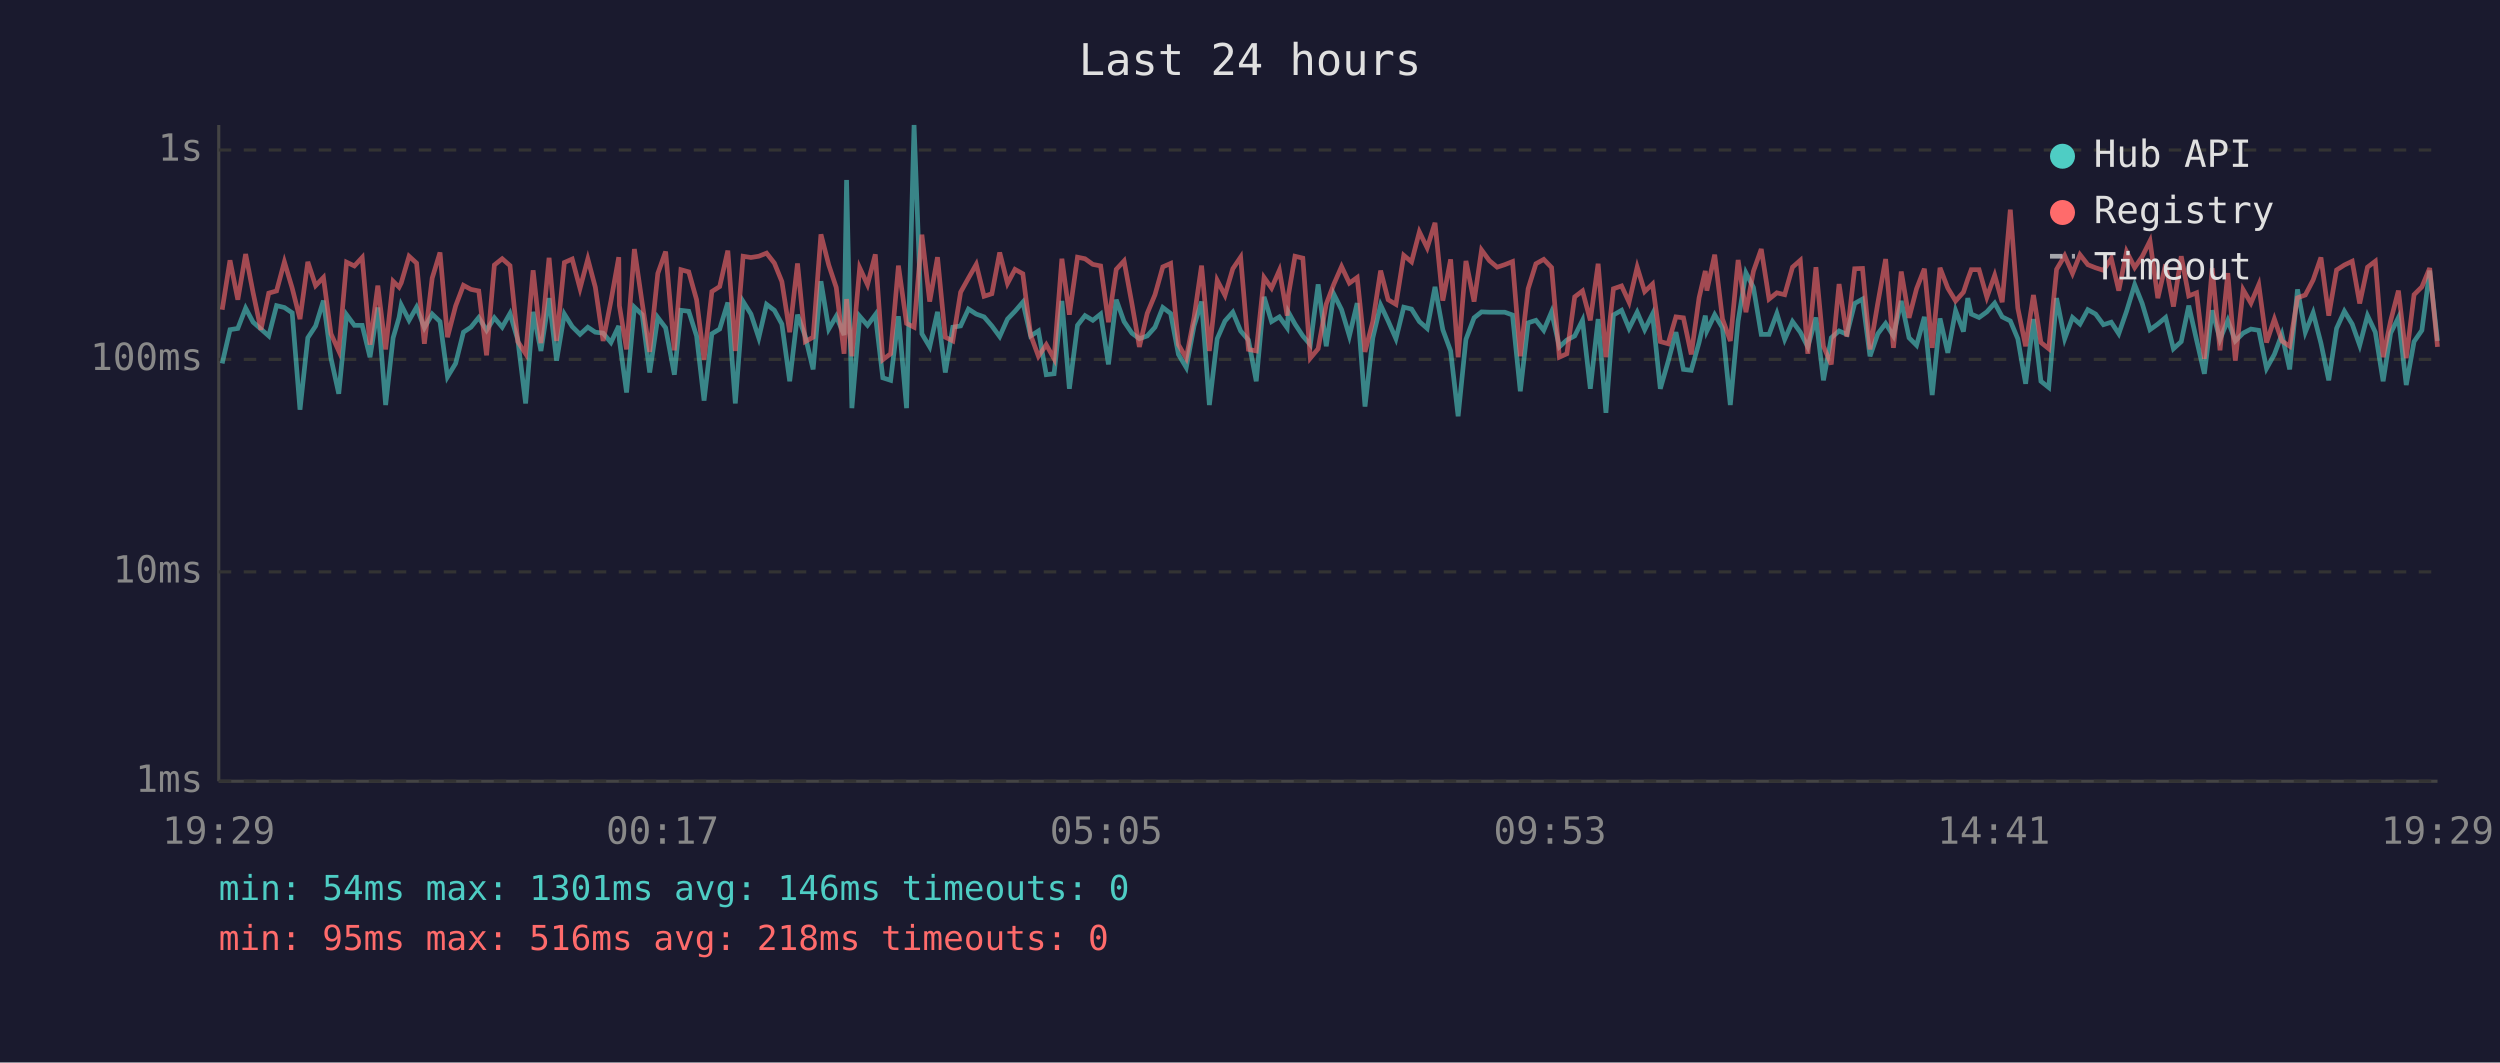
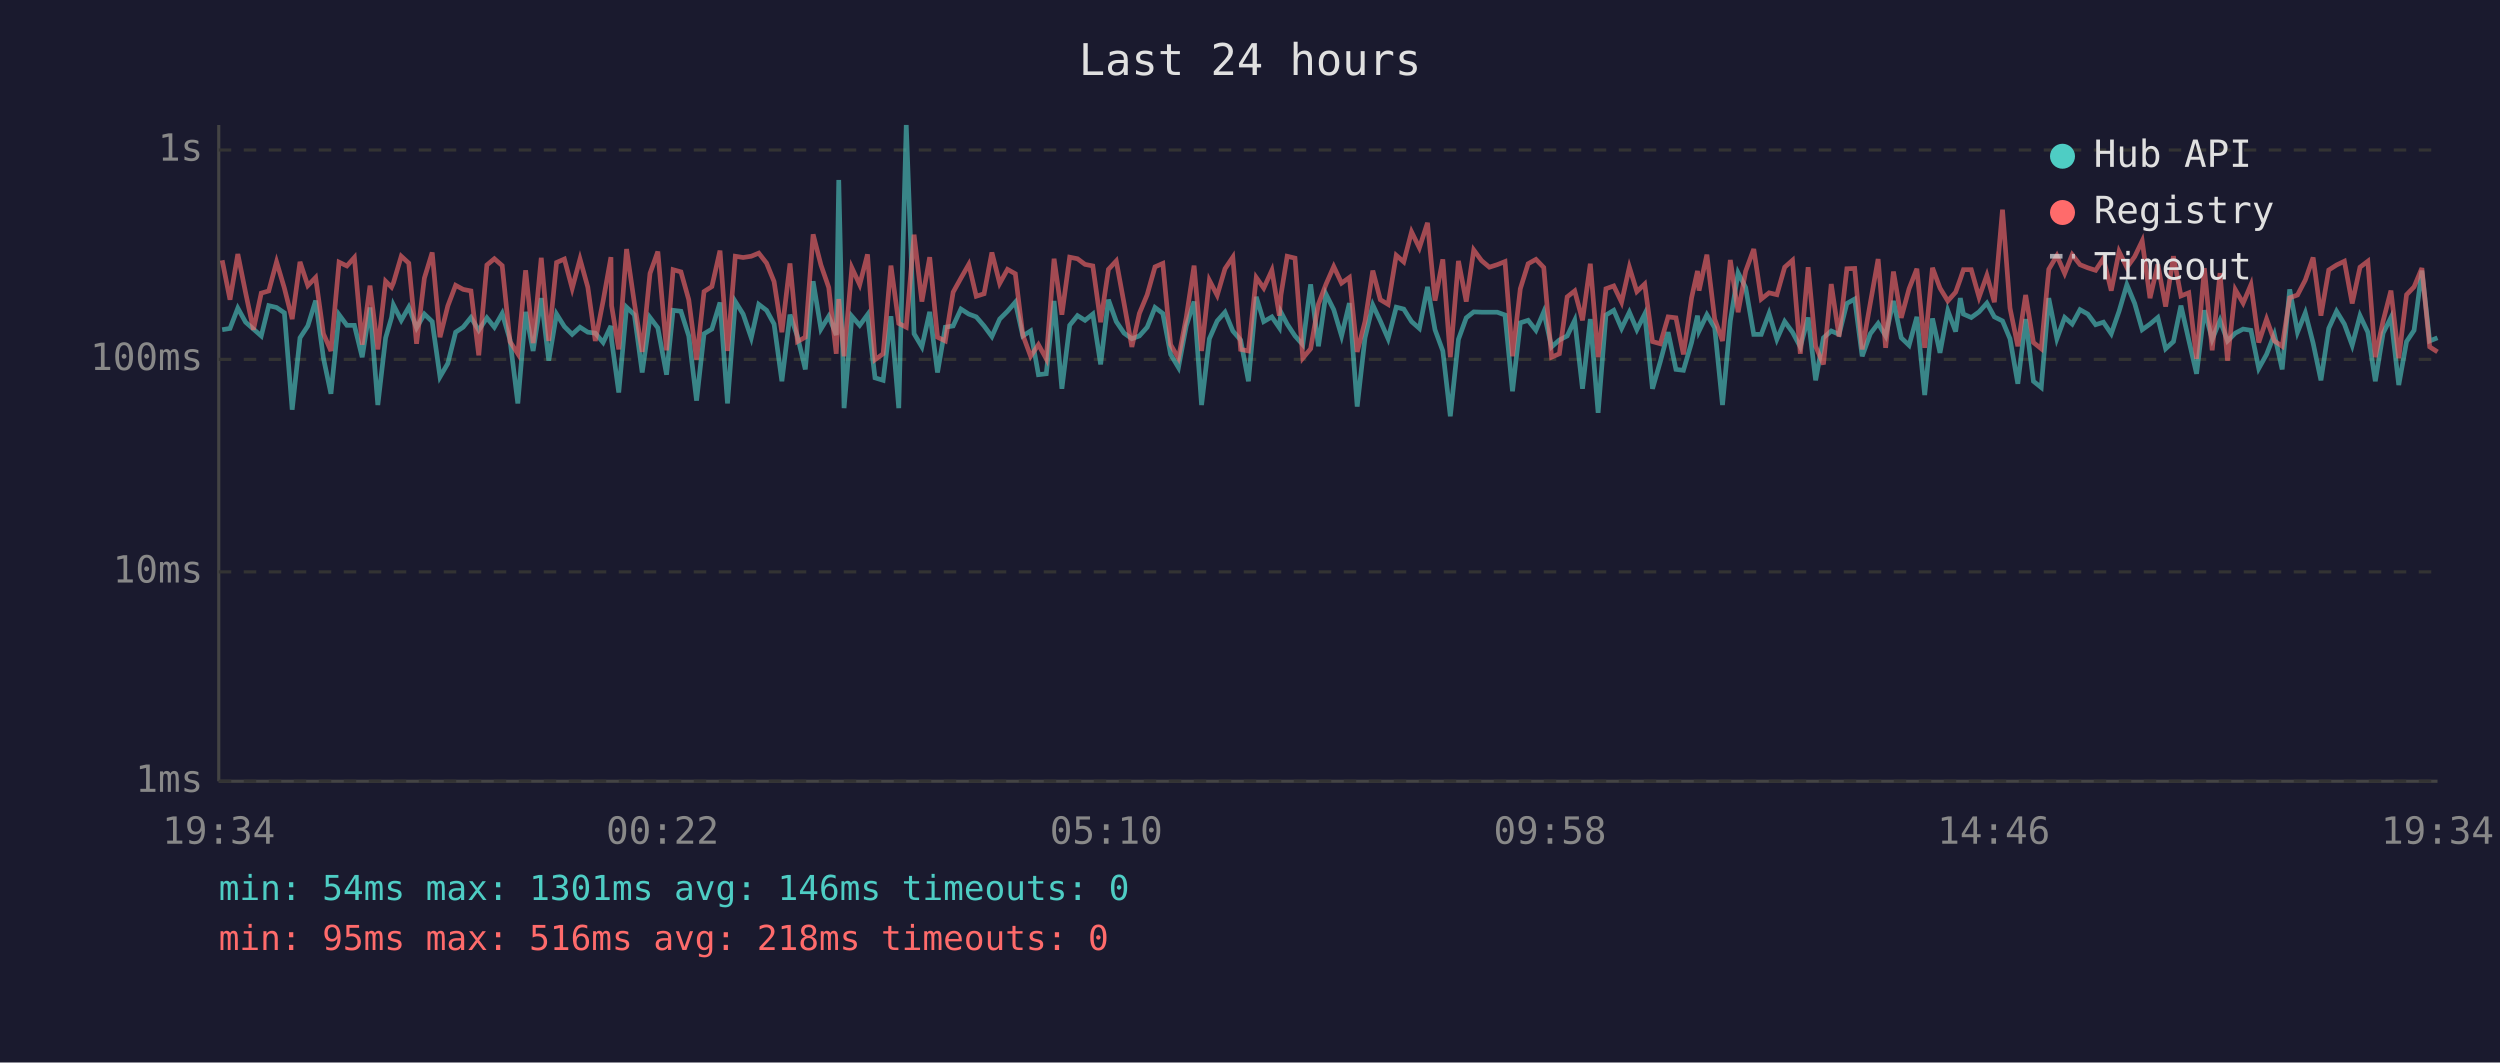
<svg xmlns="http://www.w3.org/2000/svg" viewBox="0 0 800 340" font-family="monospace" font-size="12">
  <rect width="800" height="340" fill="#1a1a2e" />
  <text x="400" y="24" fill="#e0e0e0" font-size="14" text-anchor="middle">Last 24 hours</text>
  <line x1="70" y1="40" x2="70" y2="250" stroke="#444" stroke-width="1" />
  <line x1="70" y1="250" x2="780" y2="250" stroke="#444" stroke-width="1" />
  <line x1="70" y1="250" x2="780" y2="250" stroke="#333" stroke-width="1" stroke-dasharray="4" />
  <text x="65" y="250" fill="#888" text-anchor="end" dominant-baseline="middle">1ms</text>
  <line x1="70" y1="183" x2="780" y2="183" stroke="#333" stroke-width="1" stroke-dasharray="4" />
  <text x="65" y="183" fill="#888" text-anchor="end" dominant-baseline="middle">10ms</text>
  <line x1="70" y1="115" x2="780" y2="115" stroke="#333" stroke-width="1" stroke-dasharray="4" />
  <text x="65" y="115" fill="#888" text-anchor="end" dominant-baseline="middle">100ms</text>
  <line x1="70" y1="48" x2="780" y2="48" stroke="#333" stroke-width="1" stroke-dasharray="4" />
  <text x="65" y="48" fill="#888" text-anchor="end" dominant-baseline="middle">1s</text>
-   <text x="70" y="270" fill="#888" text-anchor="middle">19:29</text>
-   <text x="212" y="270" fill="#888" text-anchor="middle">00:17</text>
-   <text x="354" y="270" fill="#888" text-anchor="middle">05:05</text>
-   <text x="496" y="270" fill="#888" text-anchor="middle">09:53</text>
-   <text x="638" y="270" fill="#888" text-anchor="middle">14:41</text>
-   <text x="780" y="270" fill="#888" text-anchor="middle">19:29</text>
-   <polyline points="71.1,116.3 73.6,105.5 76.1,105.1 78.6,98.6 81.0,103.1 83.5,105.3 86.0,107.5 88.5,97.8 91.0,98.4 93.5,100.1 96.0,131.1 98.5,108.1 101.0,104.3 103.5,96.2 105.9,114.6 108.4,126.0 110.9,100.7 113.4,104.1 115.9,104.1 118.4,114.3 120.9,98.4 123.4,129.6 125.8,108.1 127.7,101.6 128.4,97.6 130.9,102.5 133.3,98.3 135.8,104.9 138.3,100.5 140.8,102.9 143.2,120.6 145.8,116.3 148.3,106.3 150.7,104.7 153.2,101.6 155.7,105.7 158.2,101.7 160.7,104.7 163.2,100.3 165.7,108.8 168.2,129.1 170.6,99.8 173.1,112.3 175.7,95.4 178.1,115.4 180.6,100.5 183.1,104.5 185.6,107.0 188.1,104.7 190.5,106.3 193.0,106.6 195.5,109.6 198.0,104.3 198.2,108.8 200.5,125.6 203.0,98.3 205.5,100.7 207.9,119.2 210.5,101.6 213.0,104.9 215.8,119.9 217.9,99.3 220.4,99.6 222.9,107.5 225.3,128.2 227.8,106.8 230.3,105.3 232.9,96.8 235.3,129.1 237.8,96.5 240.3,100.5 242.8,108.1 245.3,97.4 247.8,99.3 250.2,103.7 252.7,122.0 255.2,100.7 257.7,107.7 260.2,118.2 262.7,90.0 265.2,105.3 267.6,101.2 270.1,107.2 270.9,57.6 272.6,130.6 275.1,101.2 277.6,104.1 280.1,100.7 282.5,120.9 285.0,121.7 287.5,101.2 290.1,130.6 292.5,40.0 295.0,106.8 297.5,111.0 300.0,99.8 302.5,119.2 304.9,104.7 307.4,104.3 309.9,98.9 312.4,100.5 314.9,101.4 317.4,104.3 319.9,107.7 322.4,102.1 324.8,99.6 327.3,96.7 329.8,107.5 332.3,105.9 334.8,119.9 337.3,119.6 339.8,96.3 342.2,124.4 344.8,104.1 347.2,101.0 349.7,102.5 352.2,100.5 354.7,116.6 357.2,95.9 359.7,102.9 362.2,106.6 364.6,108.4 367.1,107.5 369.6,104.7 372.1,98.4 374.6,100.3 377.1,113.4 379.6,117.6 382.1,104.3 384.5,96.5 387.0,129.6 389.5,108.4 392.0,102.7 394.5,99.9 397.0,105.9 399.5,108.8 402.0,122.0 404.5,95.0 406.9,102.9 409.4,101.4 411.9,104.9 412.3,99.9 414.4,103.7 416.9,107.5 419.3,110.3 421.8,91.0 424.4,110.8 426.8,94.1 429.3,99.1 431.8,107.5 434.3,97.0 436.8,130.1 439.3,108.1 441.8,97.6 444.2,102.7 446.7,108.4 449.2,98.3 451.7,98.9 454.2,102.9 456.7,105.1 459.2,91.8 461.7,105.5 464.2,112.3 466.6,133.2 469.1,108.6 471.7,101.7 474.1,99.8 476.6,99.9 479.1,99.9 481.5,99.9 484.0,100.8 486.5,125.2 489.0,103.3 491.5,102.5 494.0,105.7 496.5,99.8 499.0,111.0 501.4,108.8 503.9,107.5 506.4,102.5 508.9,124.4 511.4,102.1 513.9,132.1 516.3,100.8 518.9,99.3 521.3,105.1 523.9,99.9 526.3,105.5 528.8,100.5 531.3,124.4 533.8,115.7 536.3,106.3 538.7,118.2 541.2,118.5 543.7,109.6 545.7,101.0 546.2,105.9 548.7,100.7 551.2,104.9 553.7,129.6 556.2,102.7 558.7,87.3 561.1,92.0 563.6,107.0 566.1,107.0 568.6,100.3 571.1,108.6 573.6,102.9 576.1,106.3 578.5,111.0 581.1,101.6 583.5,121.7 586.0,108.1 588.5,105.9 591.0,107.0 593.5,97.1 596.0,95.7 598.4,114.0 600.9,106.8 603.4,103.5 605.9,107.5 608.4,96.3 610.9,108.1 613.3,110.5 615.8,101.4 618.3,126.4 620.8,101.9 623.3,112.9 625.8,99.4 628.3,106.1 629.7,95.4 630.8,100.5 633.3,101.6 635.8,99.8 638.3,97.0 640.7,101.4 643.3,102.7 645.7,108.4 648.2,122.8 650.7,102.1 653.1,122.0 655.6,124.0 658.1,95.4 660.7,108.4 663.2,101.6 665.6,103.7 668.1,99.1 670.6,100.5 673.1,103.9 675.6,103.1 678.0,106.8 680.5,99.6 683.1,91.1 685.5,97.1 688.0,105.5 690.5,103.7 693.0,101.6 695.5,111.6 698.0,109.3 700.4,97.8 702.9,108.8 705.4,119.6 707.9,99.3 710.4,108.6 712.9,102.5 715.3,109.1 717.8,106.6 720.3,105.3 722.8,105.7 725.3,117.9 727.8,113.4 730.2,107.0 732.7,118.2 735.2,92.6 737.7,106.3 740.2,100.1 742.7,109.8 745.2,121.7 747.7,105.1 750.2,99.6 752.7,103.7 755.1,110.5 757.6,101.0 760.1,106.3 762.6,122.0 765.0,106.6 767.5,101.6 770.0,123.2 772.5,109.3 775.0,105.7 777.5,86.6 780.0,109.1" fill="none" stroke="#4ecdc4" stroke-width="1.5" opacity="0.6" />
-   <polyline points="71.1,99.1 73.6,83.3 76.1,95.9 78.6,81.3 81.0,93.7 83.5,105.5 86.0,93.8 88.5,93.1 91.0,83.8 93.5,92.2 96.0,102.1 98.5,83.8 101.0,91.4 103.5,88.8 105.9,106.8 108.4,112.3 110.9,83.9 113.4,85.1 115.9,82.4 118.4,110.3 120.9,91.4 123.4,111.8 125.8,90.0 127.7,91.9 128.4,90.5 130.9,82.0 133.3,84.2 135.8,110.0 138.3,89.0 140.8,80.8 143.2,107.9 145.8,97.9 148.3,91.3 150.7,92.6 153.2,93.1 155.7,113.7 158.2,84.8 160.7,82.8 163.2,85.0 165.7,109.3 168.2,113.2 170.6,86.5 173.1,109.8 175.7,82.5 178.1,109.1 180.6,84.0 183.1,82.9 185.6,92.3 188.1,82.9 190.5,91.9 193.0,109.1 195.5,96.3 198.0,82.3 198.2,97.8 200.5,111.8 203.0,79.7 205.5,97.0 207.9,112.6 210.5,87.5 213.0,80.5 215.8,112.1 217.9,86.3 220.4,87.0 222.9,95.9 225.3,115.1 227.8,93.3 230.3,91.7 232.9,80.2 235.3,112.3 237.8,82.0 240.3,82.4 242.8,82.0 245.3,81.0 247.8,84.2 250.2,90.1 252.7,106.3 255.2,84.3 257.7,109.3 260.2,107.9 262.7,75.0 265.2,84.8 267.6,92.0 270.1,113.2 270.9,95.7 272.6,114.0 275.1,85.7 277.6,91.1 280.1,81.4 282.5,115.1 285.0,113.2 287.5,85.0 290.1,103.5 292.5,104.7 295.0,75.1 297.5,96.5 300.0,82.3 302.5,107.9 304.9,109.1 307.4,93.5 309.9,89.0 312.4,84.6 314.9,94.8 317.4,94.0 319.9,80.8 322.4,90.7 324.8,86.2 327.3,87.6 329.8,107.2 332.3,114.0 334.8,110.3 337.3,114.8 339.8,82.8 342.2,100.7 344.8,82.3 347.2,82.8 349.7,84.6 352.2,85.1 354.7,103.1 357.2,86.2 359.7,83.5 362.2,97.1 364.6,111.0 367.1,100.3 369.6,94.3 372.1,85.4 374.6,84.3 377.1,110.3 379.6,114.6 382.1,101.6 384.5,85.0 387.0,112.3 389.5,89.7 392.0,94.5 394.5,86.0 397.0,82.3 399.5,111.8 402.0,112.3 404.5,88.8 406.9,92.2 409.4,86.5 411.9,101.0 412.3,94.4 414.4,82.0 416.9,82.6 419.3,114.6 421.8,111.6 424.4,97.3 426.8,91.0 429.3,85.3 431.8,90.6 434.3,88.8 436.8,112.6 439.3,102.9 441.8,86.6 444.2,95.9 446.7,97.4 449.2,81.7 451.7,83.8 454.2,74.2 456.7,79.3 459.2,71.3 461.7,96.2 464.2,83.0 466.6,114.3 469.1,83.5 471.7,96.5 474.1,80.0 476.6,83.4 479.1,85.5 481.5,84.7 484.0,83.7 486.5,114.0 489.0,92.4 491.5,84.4 494.0,83.0 496.5,85.6 499.0,114.3 501.4,113.2 503.9,95.0 506.4,93.1 508.9,102.5 511.4,84.4 513.9,114.3 516.3,92.4 518.9,91.5 521.3,96.7 523.9,85.5 526.3,93.3 528.8,90.9 531.3,109.3 533.8,110.0 536.3,101.4 538.7,101.7 541.2,113.4 543.7,95.3 545.7,86.7 546.2,93.0 548.7,81.5 551.2,102.1 553.7,109.1 556.2,83.2 558.7,99.9 561.1,86.8 563.6,79.7 566.1,95.7 568.6,93.7 571.1,94.3 573.6,85.5 576.1,83.3 578.5,113.2 581.1,85.5 583.5,110.8 586.0,116.6 588.5,90.9 591.0,107.7 593.5,86.0 596.0,85.9 598.4,111.8 600.9,97.0 603.4,82.9 605.9,111.3 608.4,86.9 610.9,101.7 613.3,92.4 615.8,86.0 618.3,111.3 620.8,85.7 623.3,92.2 625.8,96.3 628.3,93.5 629.7,89.3 630.8,86.3 633.3,86.3 635.8,95.1 638.3,88.1 640.7,96.7 643.3,67.1 645.7,98.6 648.2,110.8 650.7,94.4 653.1,109.6 655.6,111.6 658.1,86.2 660.7,81.8 663.2,87.5 665.6,81.5 668.1,84.7 670.6,85.7 673.1,86.5 675.6,82.7 678.0,93.0 680.5,80.5 683.1,85.6 685.5,82.1 688.0,77.1 690.5,95.4 693.0,84.6 695.5,98.1 698.0,82.0 700.4,94.7 702.9,93.7 705.4,114.8 707.9,85.8 710.4,112.1 712.9,87.4 715.3,115.4 717.8,92.7 720.3,97.0 722.8,91.1 725.3,109.6 727.8,102.1 730.2,109.1 732.7,110.8 735.2,95.3 737.7,94.4 740.2,89.6 742.7,82.4 745.2,101.0 747.7,86.4 750.2,84.8 752.7,83.6 755.1,97.1 757.6,85.5 760.1,83.6 762.6,114.3 765.0,102.7 767.5,93.0 770.0,114.6 772.5,94.3 775.0,91.8 777.5,85.8 780.0,111.0" fill="none" stroke="#ff6b6b" stroke-width="1.5" opacity="0.6" />
+   <text x="70" y="270" fill="#888" text-anchor="middle">19:34</text>
+   <text x="212" y="270" fill="#888" text-anchor="middle">00:22</text>
+   <text x="354" y="270" fill="#888" text-anchor="middle">05:10</text>
+   <text x="496" y="270" fill="#888" text-anchor="middle">09:58</text>
+   <text x="638" y="270" fill="#888" text-anchor="middle">14:46</text>
+   <text x="780" y="270" fill="#888" text-anchor="middle">19:34</text>
+   <polyline points="71.1,105.5 73.6,105.1 76.1,98.6 78.6,103.1 81.1,105.3 83.6,107.5 86.0,97.8 88.5,98.4 91.0,100.1 93.5,131.1 96.0,108.1 98.5,104.3 101.0,96.2 103.5,114.6 105.9,126.0 108.5,100.7 111.0,104.1 113.4,104.1 115.9,114.3 118.4,98.4 120.9,129.6 123.4,108.1 125.3,101.6 125.9,97.6 128.4,102.5 130.8,98.3 133.3,104.9 135.8,100.5 138.3,102.9 140.8,120.6 143.3,116.3 145.8,106.3 148.2,104.7 150.7,101.6 153.2,105.7 155.8,101.7 158.2,104.7 160.7,100.3 163.2,108.8 165.7,129.1 168.2,99.8 170.6,112.3 173.2,95.4 175.6,115.4 178.1,100.5 180.6,104.5 183.1,107.0 185.6,104.7 188.1,106.3 190.5,106.6 193.0,109.6 195.5,104.3 195.7,108.8 198.0,125.6 200.5,98.3 203.0,100.7 205.5,119.2 208.0,101.6 210.5,104.9 213.3,119.9 215.4,99.3 217.9,99.6 220.4,107.5 222.9,128.2 225.3,106.8 227.8,105.3 230.4,96.8 232.8,129.1 235.3,96.5 237.8,100.5 240.4,108.1 242.8,97.4 245.3,99.3 247.7,103.7 250.2,122.0 252.8,100.7 255.2,107.7 257.7,118.2 260.2,90.0 262.7,105.3 265.2,101.2 267.6,107.2 268.4,57.6 270.1,130.6 272.6,101.2 275.1,104.1 277.6,100.7 280.0,120.9 282.6,121.7 285.1,101.2 287.6,130.6 290.0,40.0 292.5,106.8 295.0,111.0 297.5,99.8 300.0,119.2 302.5,104.7 305.0,104.3 307.5,98.9 310.0,100.5 312.4,101.4 314.9,104.3 317.4,107.7 319.9,102.1 322.4,99.6 324.9,96.7 327.3,107.5 329.8,105.9 332.3,119.9 334.8,119.6 337.3,96.3 339.8,124.4 342.3,104.1 344.8,101.0 347.2,102.5 349.7,100.5 352.2,116.6 354.7,95.9 357.2,102.9 359.7,106.6 362.2,108.4 364.6,107.5 367.1,104.7 369.6,98.4 372.1,100.3 374.6,113.4 377.1,117.6 379.6,104.3 382.1,96.5 384.5,129.6 387.0,108.4 389.5,102.7 392.0,99.9 394.5,105.9 397.0,108.8 399.5,122.0 402.0,95.0 404.4,102.9 407.0,101.4 409.4,104.9 409.9,99.9 411.9,103.7 414.4,107.5 416.9,110.3 419.4,91.0 421.9,110.8 424.3,94.1 426.8,99.1 429.3,107.5 431.8,97.0 434.3,130.1 436.8,108.1 439.3,97.6 441.7,102.7 444.2,108.4 446.8,98.3 449.2,98.9 451.7,102.9 454.2,105.1 456.8,91.8 459.2,105.5 461.7,112.3 464.1,133.2 466.7,108.6 469.2,101.7 471.6,99.8 474.1,99.9 476.6,99.9 479.1,99.9 481.6,100.8 484.0,125.2 486.5,103.3 489.0,102.5 491.5,105.7 494.0,99.8 496.5,111.0 499.0,108.8 501.5,107.5 503.9,102.5 506.4,124.4 508.9,102.1 511.4,132.1 513.9,100.8 516.4,99.3 518.9,105.1 521.4,99.9 523.8,105.5 526.3,100.5 528.8,124.4 531.3,115.7 533.8,106.3 536.3,118.2 538.7,118.5 541.3,109.6 543.2,101.0 543.7,105.9 546.2,100.7 548.7,104.9 551.2,129.6 553.7,102.7 556.2,87.3 558.6,92.0 561.2,107.0 563.6,107.0 566.1,100.3 568.6,108.6 571.1,102.9 573.6,106.3 576.1,111.0 578.6,101.6 581.0,121.7 583.5,108.1 586.0,105.9 588.5,107.0 591.0,97.1 593.5,95.7 595.9,114.0 598.5,106.8 601.0,103.5 603.4,107.5 605.9,96.3 608.4,108.1 610.9,110.5 613.4,101.4 615.9,126.4 618.4,101.9 620.8,112.9 623.3,99.4 625.8,106.1 627.3,95.4 628.3,100.5 630.8,101.6 633.3,99.8 635.8,97.0 638.2,101.4 640.8,102.7 643.2,108.4 645.7,122.8 648.2,102.1 650.7,122.0 653.2,124.0 655.6,95.4 658.2,108.4 660.7,101.6 663.1,103.7 665.6,99.1 668.1,100.5 670.6,103.9 673.1,103.1 675.6,106.8 678.1,99.6 680.6,91.1 683.1,97.1 685.5,105.5 688.0,103.7 690.5,101.6 693.0,111.6 695.5,109.3 697.9,97.8 700.4,108.8 702.9,119.6 705.4,99.3 707.9,108.6 710.4,102.5 712.8,109.1 715.3,106.6 717.8,105.3 720.3,105.7 722.8,117.9 725.3,113.4 727.8,107.0 730.3,118.2 732.7,92.6 735.2,106.3 737.7,100.1 740.2,109.8 742.7,121.7 745.2,105.1 747.7,99.6 750.2,103.7 752.7,110.5 755.2,101.0 757.7,106.3 760.1,122.0 762.6,106.6 765.1,101.6 767.6,123.2 770.1,109.3 772.5,105.7 775.0,86.6 777.5,109.1 780.0,108.1" fill="none" stroke="#4ecdc4" stroke-width="1.5" opacity="0.6" />
+   <polyline points="71.1,83.3 73.6,95.9 76.1,81.3 78.6,93.7 81.1,105.5 83.6,93.8 86.0,93.1 88.5,83.8 91.0,92.2 93.5,102.1 96.0,83.8 98.5,91.4 101.0,88.8 103.5,106.8 105.9,112.3 108.5,83.9 111.0,85.1 113.4,82.4 115.9,110.3 118.4,91.4 120.9,111.8 123.4,90.0 125.3,91.9 125.9,90.5 128.4,82.0 130.8,84.2 133.3,110.0 135.8,89.0 138.3,80.8 140.8,107.9 143.3,97.9 145.8,91.3 148.2,92.6 150.7,93.1 153.2,113.7 155.8,84.8 158.2,82.8 160.7,85.0 163.2,109.3 165.7,113.2 168.2,86.5 170.6,109.8 173.2,82.5 175.6,109.1 178.1,84.0 180.6,82.9 183.1,92.3 185.6,82.9 188.1,91.9 190.5,109.1 193.0,96.3 195.5,82.3 195.7,97.8 198.0,111.8 200.5,79.7 203.0,97.0 205.5,112.6 208.0,87.5 210.5,80.5 213.3,112.1 215.4,86.3 217.9,87.0 220.4,95.9 222.9,115.1 225.3,93.3 227.8,91.7 230.4,80.2 232.8,112.3 235.3,82.0 237.8,82.4 240.4,82.0 242.8,81.0 245.3,84.2 247.7,90.1 250.2,106.3 252.8,84.3 255.2,109.3 257.7,107.9 260.2,75.0 262.7,84.8 265.2,92.0 267.6,113.2 268.4,95.7 270.1,114.0 272.6,85.7 275.1,91.1 277.6,81.4 280.0,115.1 282.6,113.2 285.1,85.0 287.6,103.5 290.0,104.7 292.5,75.1 295.0,96.5 297.5,82.3 300.0,107.9 302.5,109.1 305.0,93.5 307.5,89.0 310.0,84.6 312.4,94.8 314.9,94.0 317.4,80.8 319.9,90.7 322.4,86.2 324.9,87.6 327.3,107.2 329.8,114.0 332.3,110.3 334.8,114.8 337.3,82.8 339.8,100.7 342.3,82.3 344.8,82.8 347.2,84.6 349.7,85.1 352.2,103.1 354.7,86.2 357.2,83.5 359.7,97.1 362.2,111.0 364.6,100.3 367.1,94.3 369.6,85.4 372.1,84.3 374.6,110.3 377.1,114.6 379.6,101.6 382.1,85.0 384.5,112.3 387.0,89.7 389.5,94.5 392.0,86.0 394.5,82.3 397.0,111.8 399.5,112.3 402.0,88.8 404.4,92.2 407.0,86.5 409.4,101.0 409.9,94.4 411.9,82.0 414.4,82.6 416.9,114.6 419.4,111.6 421.9,97.3 424.3,91.0 426.8,85.3 429.3,90.6 431.8,88.8 434.3,112.6 436.8,102.9 439.3,86.6 441.7,95.9 444.2,97.4 446.8,81.7 449.2,83.8 451.7,74.2 454.2,79.3 456.8,71.3 459.2,96.2 461.7,83.0 464.1,114.3 466.7,83.5 469.2,96.5 471.6,80.0 474.1,83.4 476.6,85.5 479.1,84.7 481.6,83.7 484.0,114.0 486.5,92.4 489.0,84.4 491.5,83.0 494.0,85.6 496.5,114.3 499.0,113.2 501.5,95.0 503.9,93.1 506.4,102.5 508.9,84.4 511.4,114.3 513.9,92.4 516.4,91.5 518.9,96.7 521.4,85.5 523.8,93.3 526.3,90.9 528.8,109.3 531.3,110.0 533.8,101.4 536.3,101.7 538.7,113.4 541.3,95.3 543.2,86.7 543.7,93.0 546.2,81.5 548.7,102.1 551.2,109.1 553.7,83.2 556.2,99.9 558.6,86.8 561.2,79.7 563.6,95.7 566.1,93.7 568.6,94.3 571.1,85.5 573.6,83.3 576.1,113.2 578.6,85.5 581.0,110.8 583.5,116.6 586.0,90.9 588.5,107.7 591.0,86.0 593.5,85.9 595.9,111.8 598.5,97.0 601.0,82.9 603.4,111.3 605.9,86.9 608.4,101.7 610.9,92.4 613.4,86.0 615.9,111.3 618.4,85.7 620.8,92.2 623.3,96.3 625.8,93.5 627.3,89.3 628.3,86.3 630.8,86.3 633.3,95.1 635.8,88.1 638.2,96.7 640.8,67.1 643.2,98.6 645.7,110.8 648.2,94.4 650.7,109.6 653.2,111.6 655.6,86.2 658.2,81.8 660.7,87.5 663.1,81.5 665.6,84.7 668.1,85.7 670.6,86.5 673.1,82.7 675.6,93.0 678.1,80.5 680.6,85.6 683.1,82.1 685.5,77.1 688.0,95.4 690.5,84.6 693.0,98.1 695.5,82.0 697.9,94.7 700.4,93.7 702.9,114.8 705.4,85.8 707.9,112.1 710.4,87.4 712.8,115.4 715.3,92.7 717.8,97.0 720.3,91.1 722.8,109.6 725.3,102.1 727.8,109.1 730.3,110.8 732.7,95.3 735.2,94.4 737.7,89.6 740.2,82.4 742.7,101.0 745.2,86.4 747.7,84.8 750.2,83.6 752.7,97.1 755.2,85.5 757.7,83.6 760.1,114.3 762.6,102.7 765.1,93.0 767.6,114.6 770.1,94.3 772.5,91.8 775.0,85.8 777.5,111.0 780.0,112.6" fill="none" stroke="#ff6b6b" stroke-width="1.5" opacity="0.6" />
  <circle cx="660" cy="50" r="4" fill="#4ecdc4" />
  <text x="670" y="50" fill="#e0e0e0" dominant-baseline="middle">Hub API</text>
  <circle cx="660" cy="68" r="4" fill="#ff6b6b" />
  <text x="670" y="68" fill="#e0e0e0" dominant-baseline="middle">Registry</text>
  <line x1="656" y1="82" x2="664" y2="82" stroke="#e0e0e0" stroke-width="1.5" stroke-dasharray="4,3" opacity="0.7" />
  <text x="670" y="86" fill="#e0e0e0" dominant-baseline="middle">Timeout</text>
  <text x="70" y="288" fill="#4ecdc4" font-size="11">min: 54ms  max: 1301ms  avg: 146ms  timeouts: 0</text>
  <text x="70" y="304" fill="#ff6b6b" font-size="11">min: 95ms  max: 516ms  avg: 218ms  timeouts: 0</text>
</svg>
